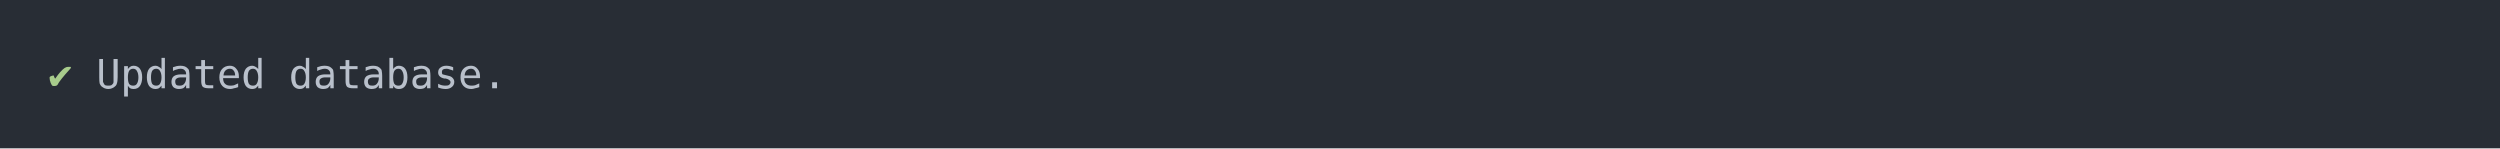
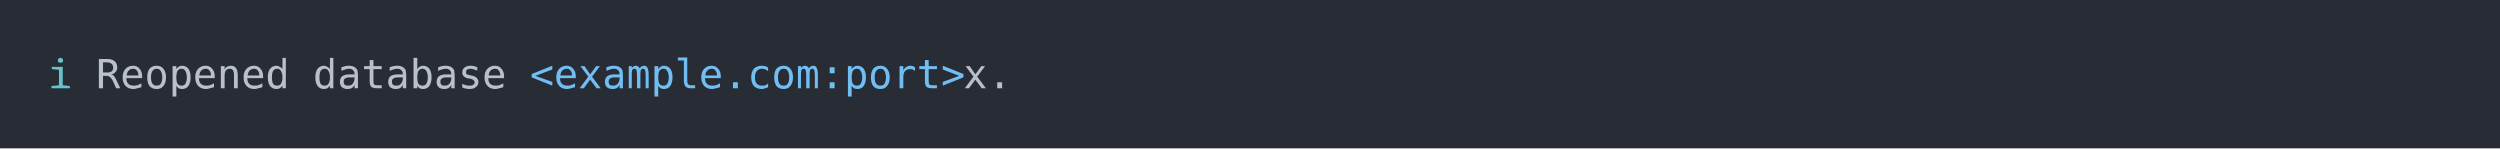
<svg xmlns="http://www.w3.org/2000/svg" xmlns:xlink="http://www.w3.org/1999/xlink" width="1040" height="61.71">
  <rect width="1040" height="61.71" rx="0" ry="0" class="a" />
  <svg height="21.71" viewBox="0 0 100 2.171" width="1000" x="20" y="20">
-     <style>.a{fill:rgb(40,45,53)}.b{font-family:'Fira Code',Monaco,Consolas,Menlo,'Bitstream Vera Sans Mono','Powerline Symbols',monospace}.c{fill:transparent}.d{fill:rgb(168,204,140);white-space:pre}.e{fill:rgb(185,192,203);white-space:pre}</style>
+     <style>.a{fill:rgb(40,45,53)}.b{font-family:'Fira Code',Monaco,Consolas,Menlo,'Bitstream Vera Sans Mono','Powerline Symbols',monospace}.c{fill:transparent}.d{fill:rgb(102,194,205);white-space:pre}.e{fill:rgb(185,192,203);white-space:pre}.f{fill:rgb(113,190,242);white-space:pre}</style>
    <g font-family="'Fira Code',Monaco,Consolas,Menlo,'Bitstream Vera Sans Mono','Powerline Symbols',monospace" font-size="1.67" class="b">
      <defs>
        <symbol id="a">
          <rect height="2" width="100" x="0" y="0" class="c" />
        </symbol>
      </defs>
      <rect height="2.171" width="100" class="a" />
      <svg x="0" y="0" width="100">
        <svg x="0">
          <use xlink:href="#a" />
-           <text x="0" y="1.67" class="d">✔</text>
-           <text x="2.004" y="1.67" class="e">Updated</text>
-           <text x="10.02" y="1.67" class="e">database.</text>
+           <text x="0" y="1.67" class="d">ℹ</text>
+           <text x="2.004" y="1.67" class="e">Reopened</text>
+           <text x="11.022" y="1.67" class="e">database</text>
+           <text x="20.04" y="1.67" class="f">&lt;example.com:port&gt;</text>
+           <text x="38.076" y="1.67" class="e">x.</text>
        </svg>
      </svg>
    </g>
  </svg>
</svg>
